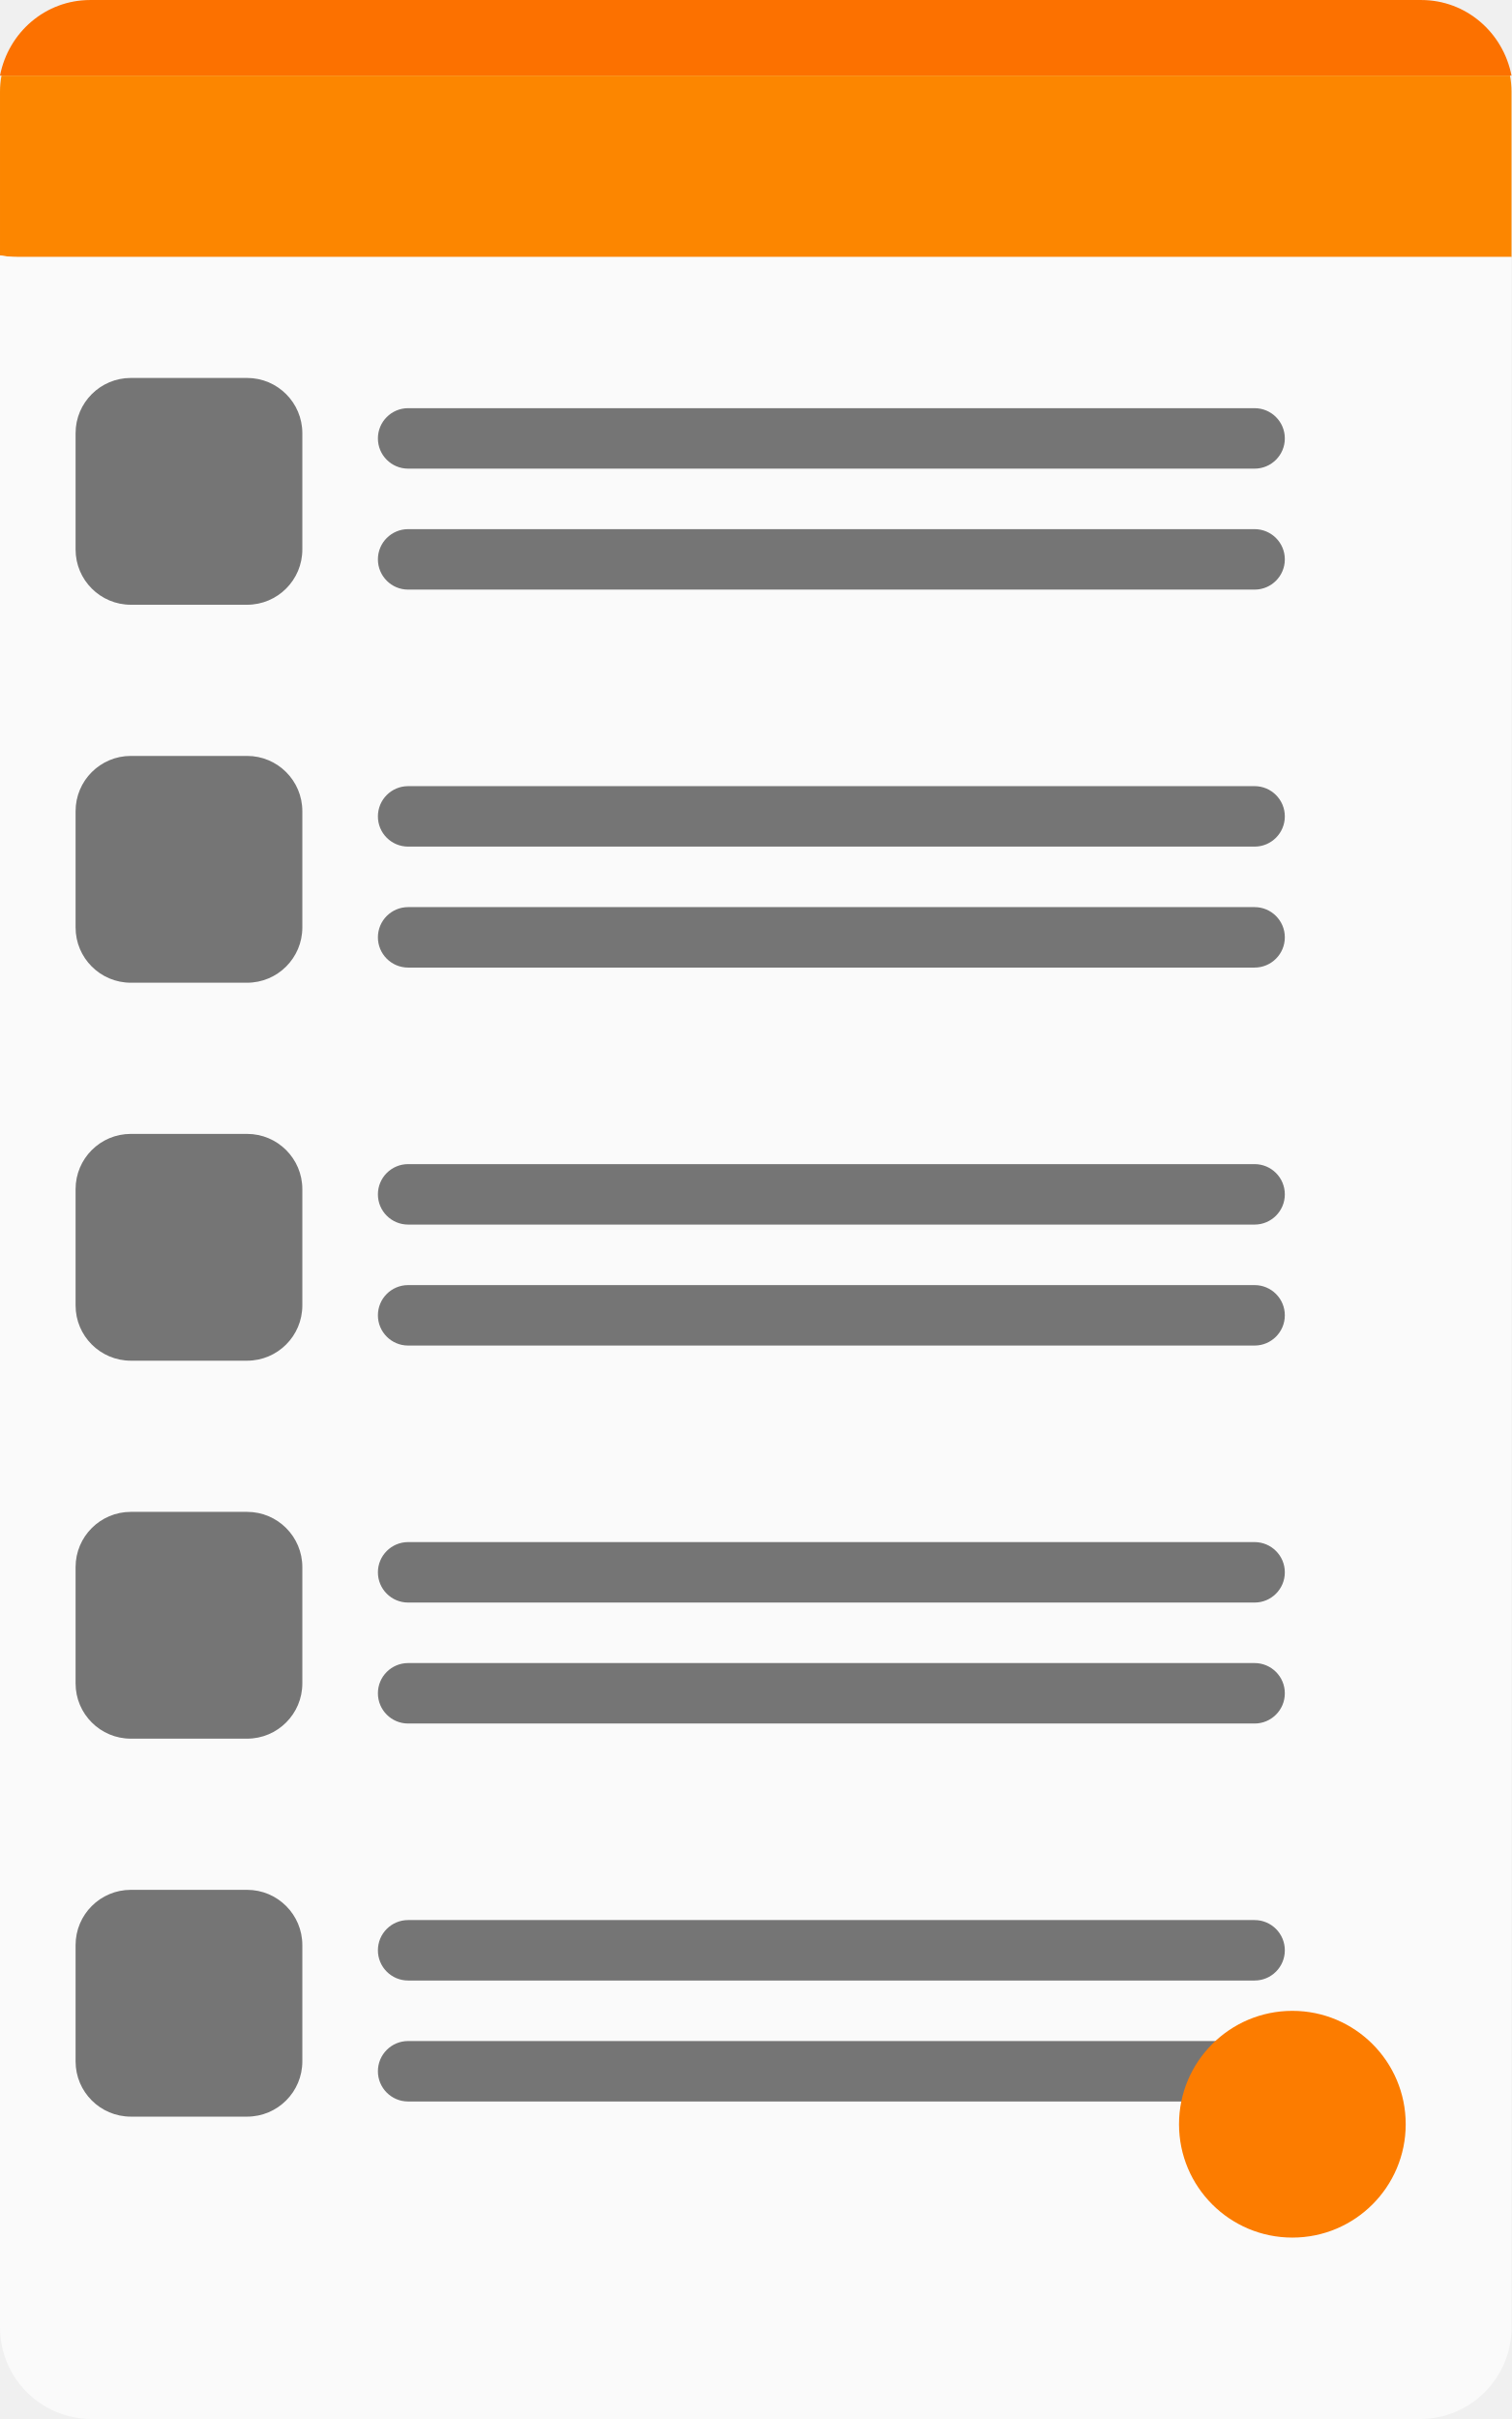
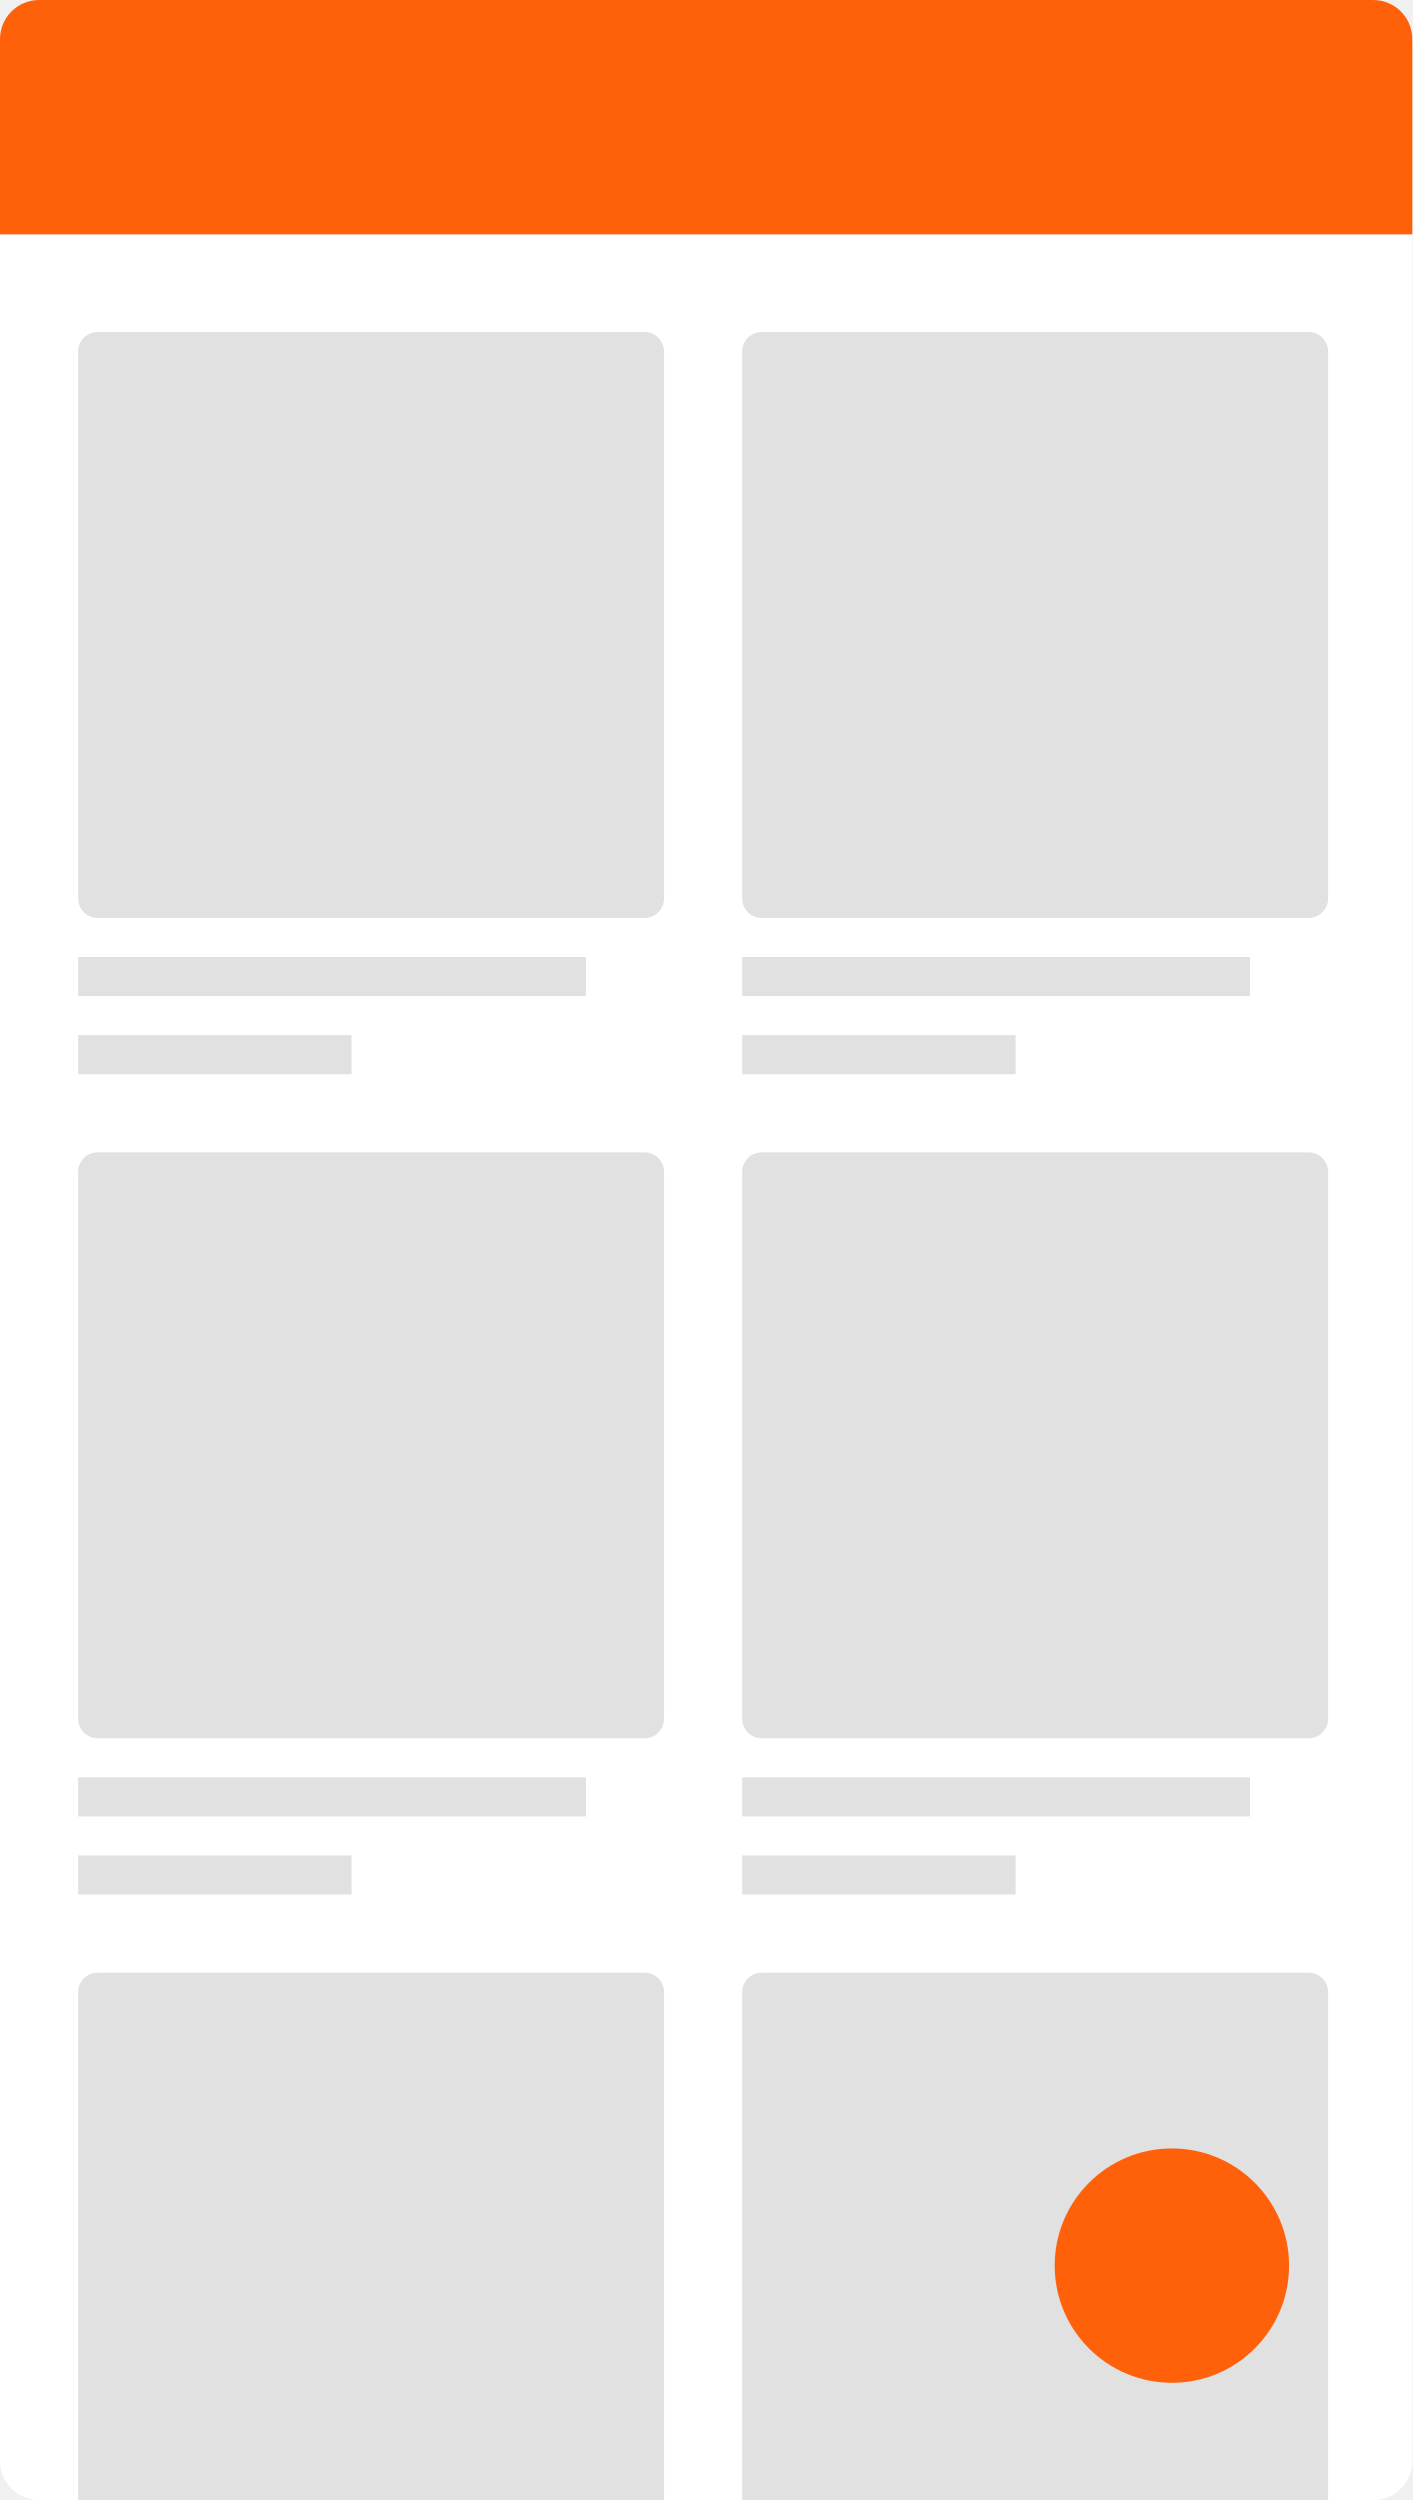
- <svg xmlns="http://www.w3.org/2000/svg" width="100" height="160" viewBox="0 0 26.458 42.333" version="1.1" id="svg8">
-   <defs id="defs2" />
-   <g id="layer1" transform="translate(0,-254.6667)">
-     <path style="fill:#fc7100;stroke-width:0.071;fill-opacity:1" d="m 1.578,254.667 c -0.783,0 -1.431,0.566 -1.578,1.323 H 26.458 c -0.147,-0.756 -0.796,-1.323 -1.579,-1.323 z" id="rect3713-3" />
-     <path style="fill:#fc8600;stroke-width:0.069;fill-opacity:1" d="M 0.026,255.99 C 0.01,256.079 0,256.171 0,256.266 v 2.87 c 0.098,0.018 0.199,0.029 0.303,0.029 H 26.458 v -2.899 c 0,-0.094 -0.01,-0.186 -0.026,-0.276 z" id="rect3713-7" />
-     <path style="stroke-width:0.07;fill:#fafafa;fill-opacity:1" d="m 1.543,254.67 c -0.056,0.002 -0.112,0.007 -0.166,0.015 0.055,-0.007 0.11,-0.014 0.166,-0.015 z M 0,259.136 v 36.257 c 0,0.89 0.717,1.607 1.607,1.607 h 23.245 c 0.89,0 1.607,-0.717 1.607,-1.607 V 259.164 H 0.303 c -0.104,0 -0.205,-0.01 -0.303,-0.028 z" id="rect3713-5" />
-     <g id="g4660" transform="translate(0,1.32291)">
-       <rect ry="0.967" y="259.958" x="1.323" height="3.969" width="3.969" id="rect4638" style="fill:#757575;fill-opacity:1;stroke-width:0.285" />
-       <rect ry="0.529" y="262.604" x="6.615" height="1.058" width="15.875" id="rect4640" style="fill:#757575;fill-opacity:1;stroke-width:0.245" />
-       <rect ry="0.529" y="260.487" x="6.615" height="1.058" width="15.875" id="rect4640-3" style="fill:#757575;fill-opacity:1;stroke-width:0.245" />
+ <svg xmlns="http://www.w3.org/2000/svg" xmlns:xlink="http://www.w3.org/1999/xlink" width="87px" height="154px" viewBox="0 0 87 154" version="1.1">
+   <defs>
+     <rect id="path-1" x="0" y="0" width="87" height="154" rx="2.406" />
+   </defs>
+   <g id="Theme---light" stroke="none" stroke-width="1" fill="none" fill-rule="evenodd">
+     <g id="phone-light-theme">
+       <g id="Combined-Shape-+-Combined-Shape-Copy-+-Combined-Shape-Copy-2-+-Combined-Shape-Copy-3-+-Combined-Shape-Copy-4-+-Combined-Shape-Copy-5-Mask">
+         <mask id="mask-2" fill="white">
+           <use xlink:href="#path-1" />
+         </mask>
+         <use id="Mask" fill="#FFFFFF" xlink:href="#path-1" />
+         <path d="M21.656,63.766 L21.656,66.172 L4.812,66.172 L4.812,63.766 L21.656,63.766 Z M36.094,58.953 L36.094,61.359 L4.812,61.359 L4.812,58.953 L36.094,58.953 Z M39.703,20.453 C40.368,20.453 40.906,20.992 40.906,21.656 L40.906,55.344 C40.906,56.008 40.368,56.547 39.703,56.547 L6.016,56.547 C5.351,56.547 4.812,56.008 4.812,55.344 L4.812,21.656 C4.812,20.992 5.351,20.453 6.016,20.453 L39.703,20.453 Z" id="Combined-Shape" fill-opacity="0.12" fill="#000000" mask="url(#mask-2)" />
+         <path d="M62.562,63.766 L62.562,66.172 L45.719,66.172 L45.719,63.766 L62.562,63.766 Z M77,58.953 L77,61.359 L45.719,61.359 L45.719,58.953 L77,58.953 Z M80.609,20.453 C81.274,20.453 81.812,20.992 81.812,21.656 L81.812,55.344 C81.812,56.008 81.274,56.547 80.609,56.547 L46.922,56.547 C46.257,56.547 45.719,56.008 45.719,55.344 L45.719,21.656 C45.719,20.992 46.257,20.453 46.922,20.453 L80.609,20.453 Z" id="Combined-Shape-Copy" fill-opacity="0.12" fill="#000000" mask="url(#mask-2)" />
+         <path d="M21.656,114.297 L21.656,116.703 L4.812,116.703 L4.812,114.297 L21.656,114.297 Z M36.094,109.484 L36.094,111.891 L4.812,111.891 L4.812,109.484 L36.094,109.484 Z M39.703,70.984 C40.368,70.984 40.906,71.523 40.906,72.188 L40.906,105.875 C40.906,106.539 40.368,107.078 39.703,107.078 L6.016,107.078 C5.351,107.078 4.812,106.539 4.812,105.875 L4.812,72.188 C4.812,71.523 5.351,70.984 6.016,70.984 L39.703,70.984 Z" id="Combined-Shape-Copy-2" fill-opacity="0.12" fill="#000000" mask="url(#mask-2)" />
+         <path d="M62.562,114.297 L62.562,116.703 L45.719,116.703 L45.719,114.297 L62.562,114.297 Z M77,109.484 L77,111.891 L45.719,111.891 L45.719,109.484 L77,109.484 Z M80.609,70.984 C81.274,70.984 81.812,71.523 81.812,72.188 L81.812,105.875 C81.812,106.539 81.274,107.078 80.609,107.078 L46.922,107.078 C46.257,107.078 45.719,106.539 45.719,105.875 L45.719,72.188 C45.719,71.523 46.257,70.984 46.922,70.984 L80.609,70.984 Z" id="Combined-Shape-Copy-3" fill-opacity="0.12" fill="#000000" mask="url(#mask-2)" />
+         <path d="M21.656,164.828 L21.656,167.234 L4.812,167.234 L4.812,164.828 L21.656,164.828 Z M36.094,160.016 L36.094,162.422 L4.812,162.422 L4.812,160.016 L36.094,160.016 Z M39.703,121.516 C40.368,121.516 40.906,122.054 40.906,122.719 L40.906,156.406 C40.906,157.071 40.368,157.609 39.703,157.609 L6.016,157.609 C5.351,157.609 4.812,157.071 4.812,156.406 L4.812,122.719 C4.812,122.054 5.351,121.516 6.016,121.516 L39.703,121.516 Z" id="Combined-Shape-Copy-4" fill-opacity="0.12" fill="#000000" mask="url(#mask-2)" />
+         <path d="M62.562,164.828 L62.562,167.234 L45.719,167.234 L45.719,164.828 L62.562,164.828 Z M77,160.016 L77,162.422 L45.719,162.422 L45.719,160.016 L77,160.016 Z M80.609,121.516 C81.274,121.516 81.812,122.054 81.812,122.719 L81.812,156.406 C81.812,157.071 81.274,157.609 80.609,157.609 L46.922,157.609 C46.257,157.609 45.719,157.071 45.719,156.406 L45.719,122.719 C45.719,122.054 46.257,121.516 46.922,121.516 L80.609,121.516 Z" id="Combined-Shape-Copy-5" fill-opacity="0.12" fill="#000000" mask="url(#mask-2)" />
+       </g>
+       <path d="M2.406,0 L84.594,0 C85.923,-2.44121432e-16 87,1.077 87,2.406 L87,14.438 L87,14.438 L0,14.438 L0,2.406 C-1.62747621e-16,1.077 1.077,2.44121432e-16 2.406,0 Z" id="Rectangle" fill="#FF610A" />
+       <circle id="Oval" fill="#FF610A" cx="72.188" cy="139.562" r="7.219" />
    </g>
-     <g id="g4660-5" transform="translate(1.0569763e-8,7.937493)">
-       <rect ry="0.967" y="259.958" x="1.323" height="3.969" width="3.969" id="rect4638-6" style="fill:#757575;fill-opacity:1;stroke-width:0.285" />
-       <rect ry="0.529" y="262.604" x="6.615" height="1.058" width="15.875" id="rect4640-2" style="fill:#757575;fill-opacity:1;stroke-width:0.245" />
-       <rect ry="0.529" y="260.487" x="6.615" height="1.058" width="15.875" id="rect4640-3-9" style="fill:#757575;fill-opacity:1;stroke-width:0.245" />
-     </g>
-     <g id="g4660-5-1" transform="translate(1.0569763e-8,14.55208)">
-       <rect ry="0.967" y="259.958" x="1.323" height="3.969" width="3.969" id="rect4638-6-2" style="fill:#757575;fill-opacity:1;stroke-width:0.285" />
-       <rect ry="0.529" y="262.604" x="6.615" height="1.058" width="15.875" id="rect4640-2-7" style="fill:#757575;fill-opacity:1;stroke-width:0.245" />
-       <rect ry="0.529" y="260.487" x="6.615" height="1.058" width="15.875" id="rect4640-3-9-0" style="fill:#757575;fill-opacity:1;stroke-width:0.245" />
-     </g>
-     <g id="g4660-5-1-9" transform="translate(3.413372e-8,21.16666)">
-       <rect ry="0.967" y="259.958" x="1.323" height="3.969" width="3.969" id="rect4638-6-2-3" style="fill:#757575;fill-opacity:1;stroke-width:0.285" />
-       <rect ry="0.529" y="262.604" x="6.615" height="1.058" width="15.875" id="rect4640-2-7-6" style="fill:#757575;fill-opacity:1;stroke-width:0.245" />
-       <rect ry="0.529" y="260.487" x="6.615" height="1.058" width="15.875" id="rect4640-3-9-0-0" style="fill:#757575;fill-opacity:1;stroke-width:0.245" />
-     </g>
-     <g id="g4660-5-1-9-6" transform="translate(3.7028096e-8,27.78124)">
-       <rect ry="0.967" y="259.958" x="1.323" height="3.969" width="3.969" id="rect4638-6-2-3-2" style="fill:#757575;fill-opacity:1;stroke-width:0.285" />
-       <rect ry="0.529" y="262.604" x="6.615" height="1.058" width="15.875" id="rect4640-2-7-6-6" style="fill:#757575;fill-opacity:1;stroke-width:0.245" />
-       <rect ry="0.529" y="260.487" x="6.615" height="1.058" width="15.875" id="rect4640-3-9-0-0-1" style="fill:#757575;fill-opacity:1;stroke-width:0.245" />
-     </g>
-     <circle style="fill:#fc7c00;fill-opacity:1;stroke-width:0.292" id="path4811" cx="22.622" cy="291.841" r="1.984" />
  </g>
</svg>
